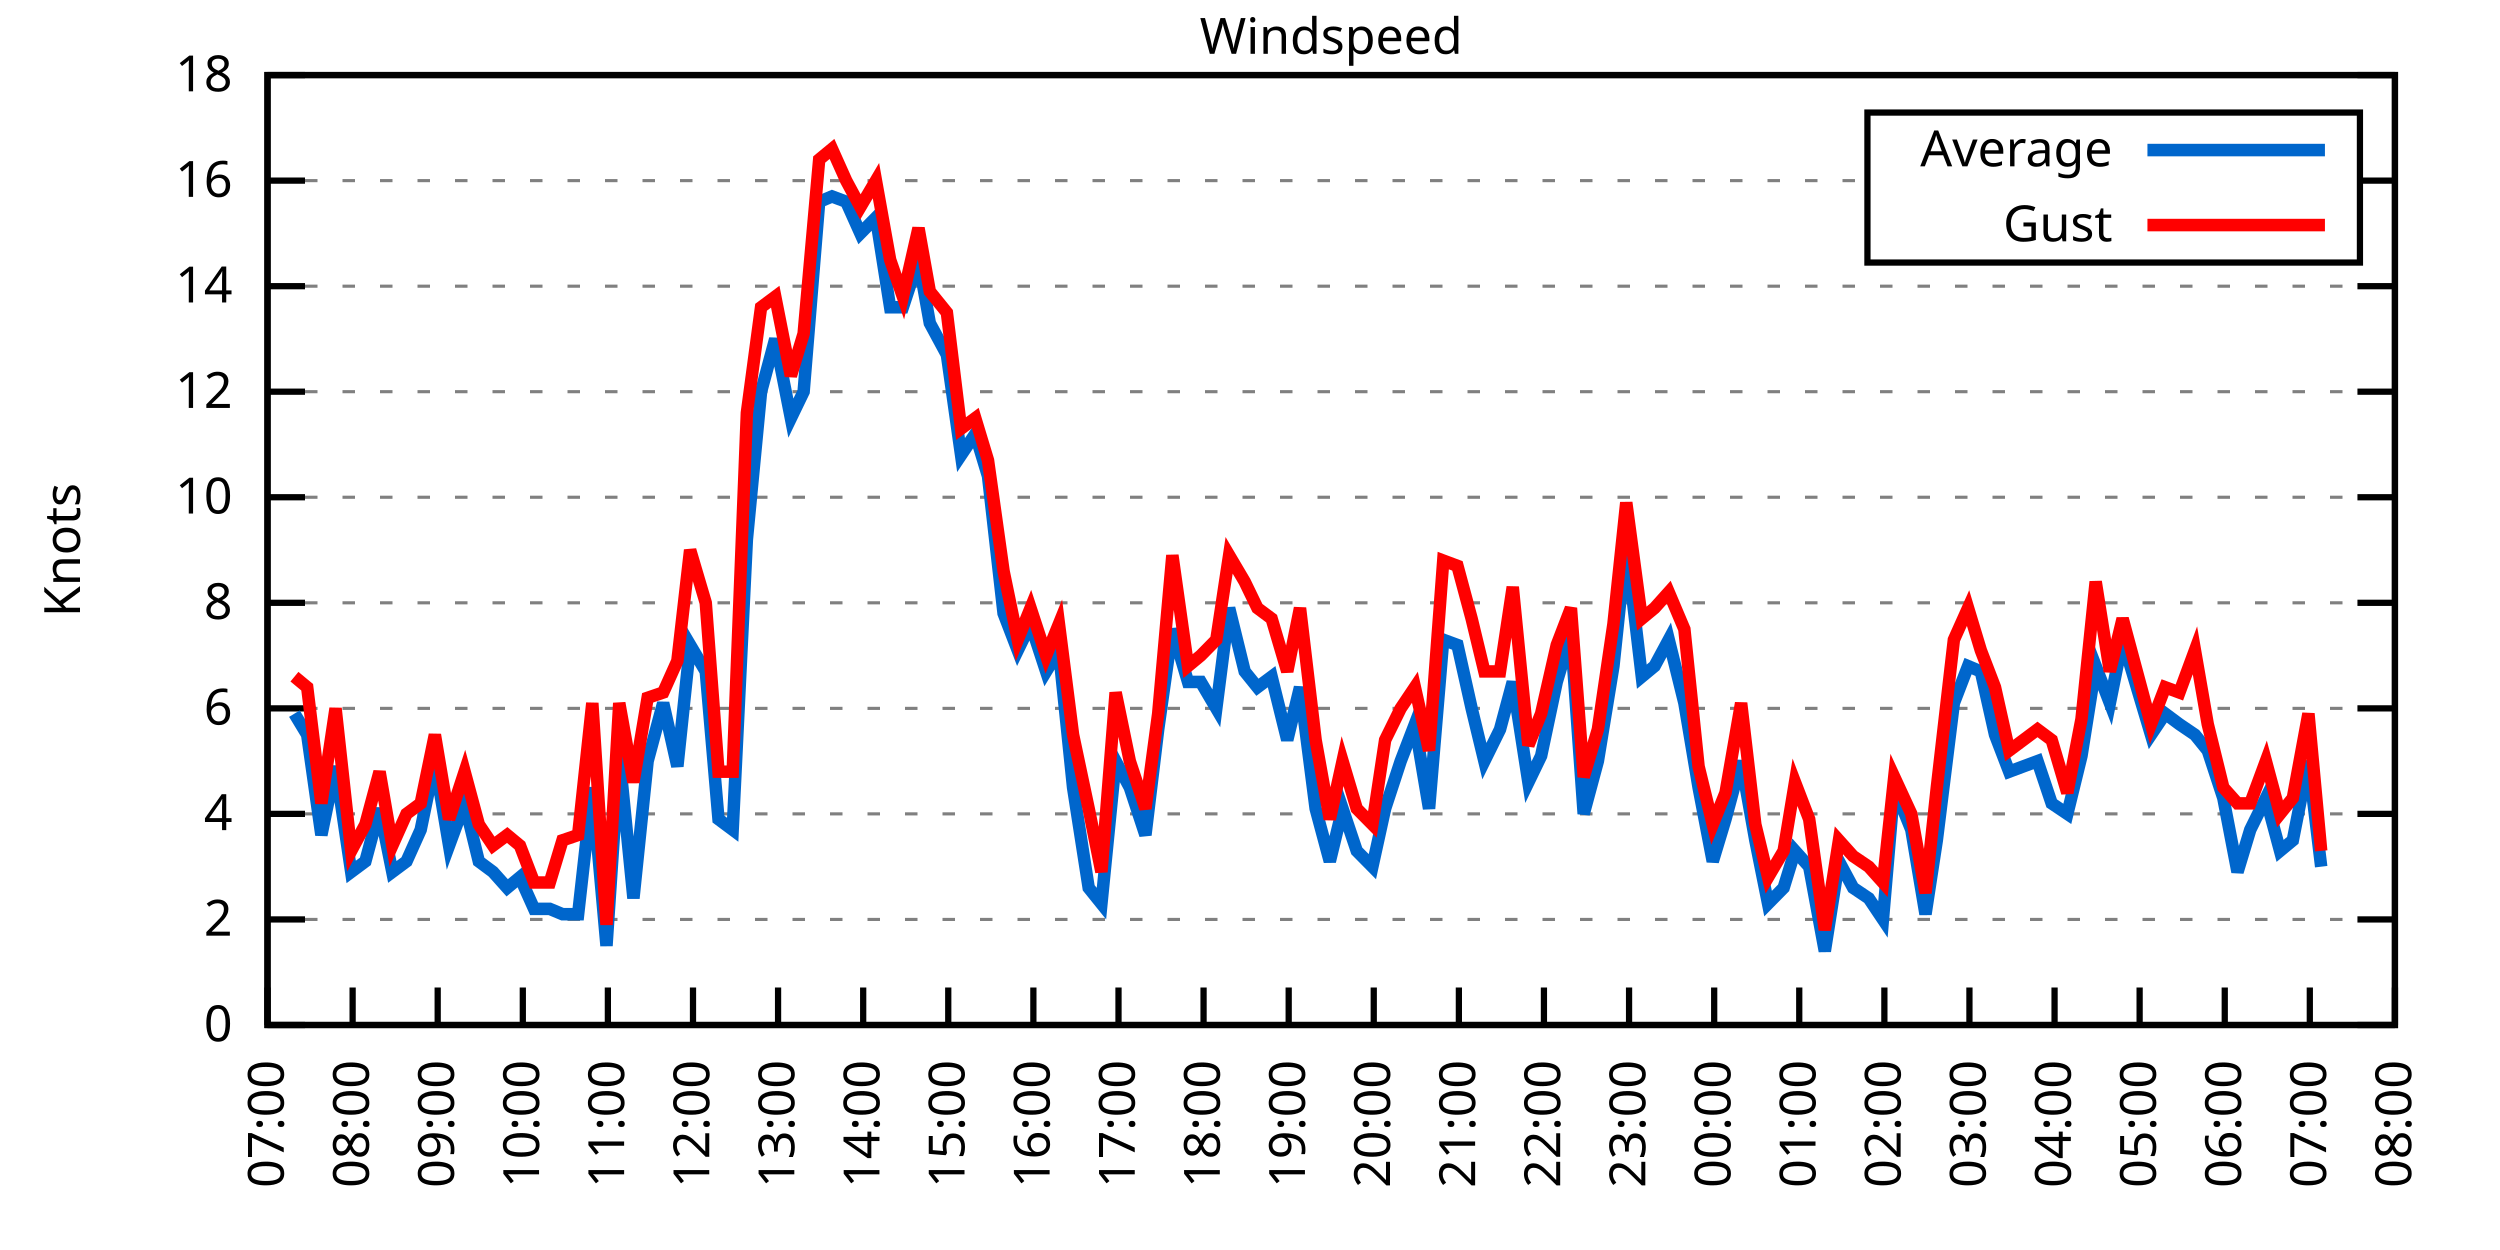
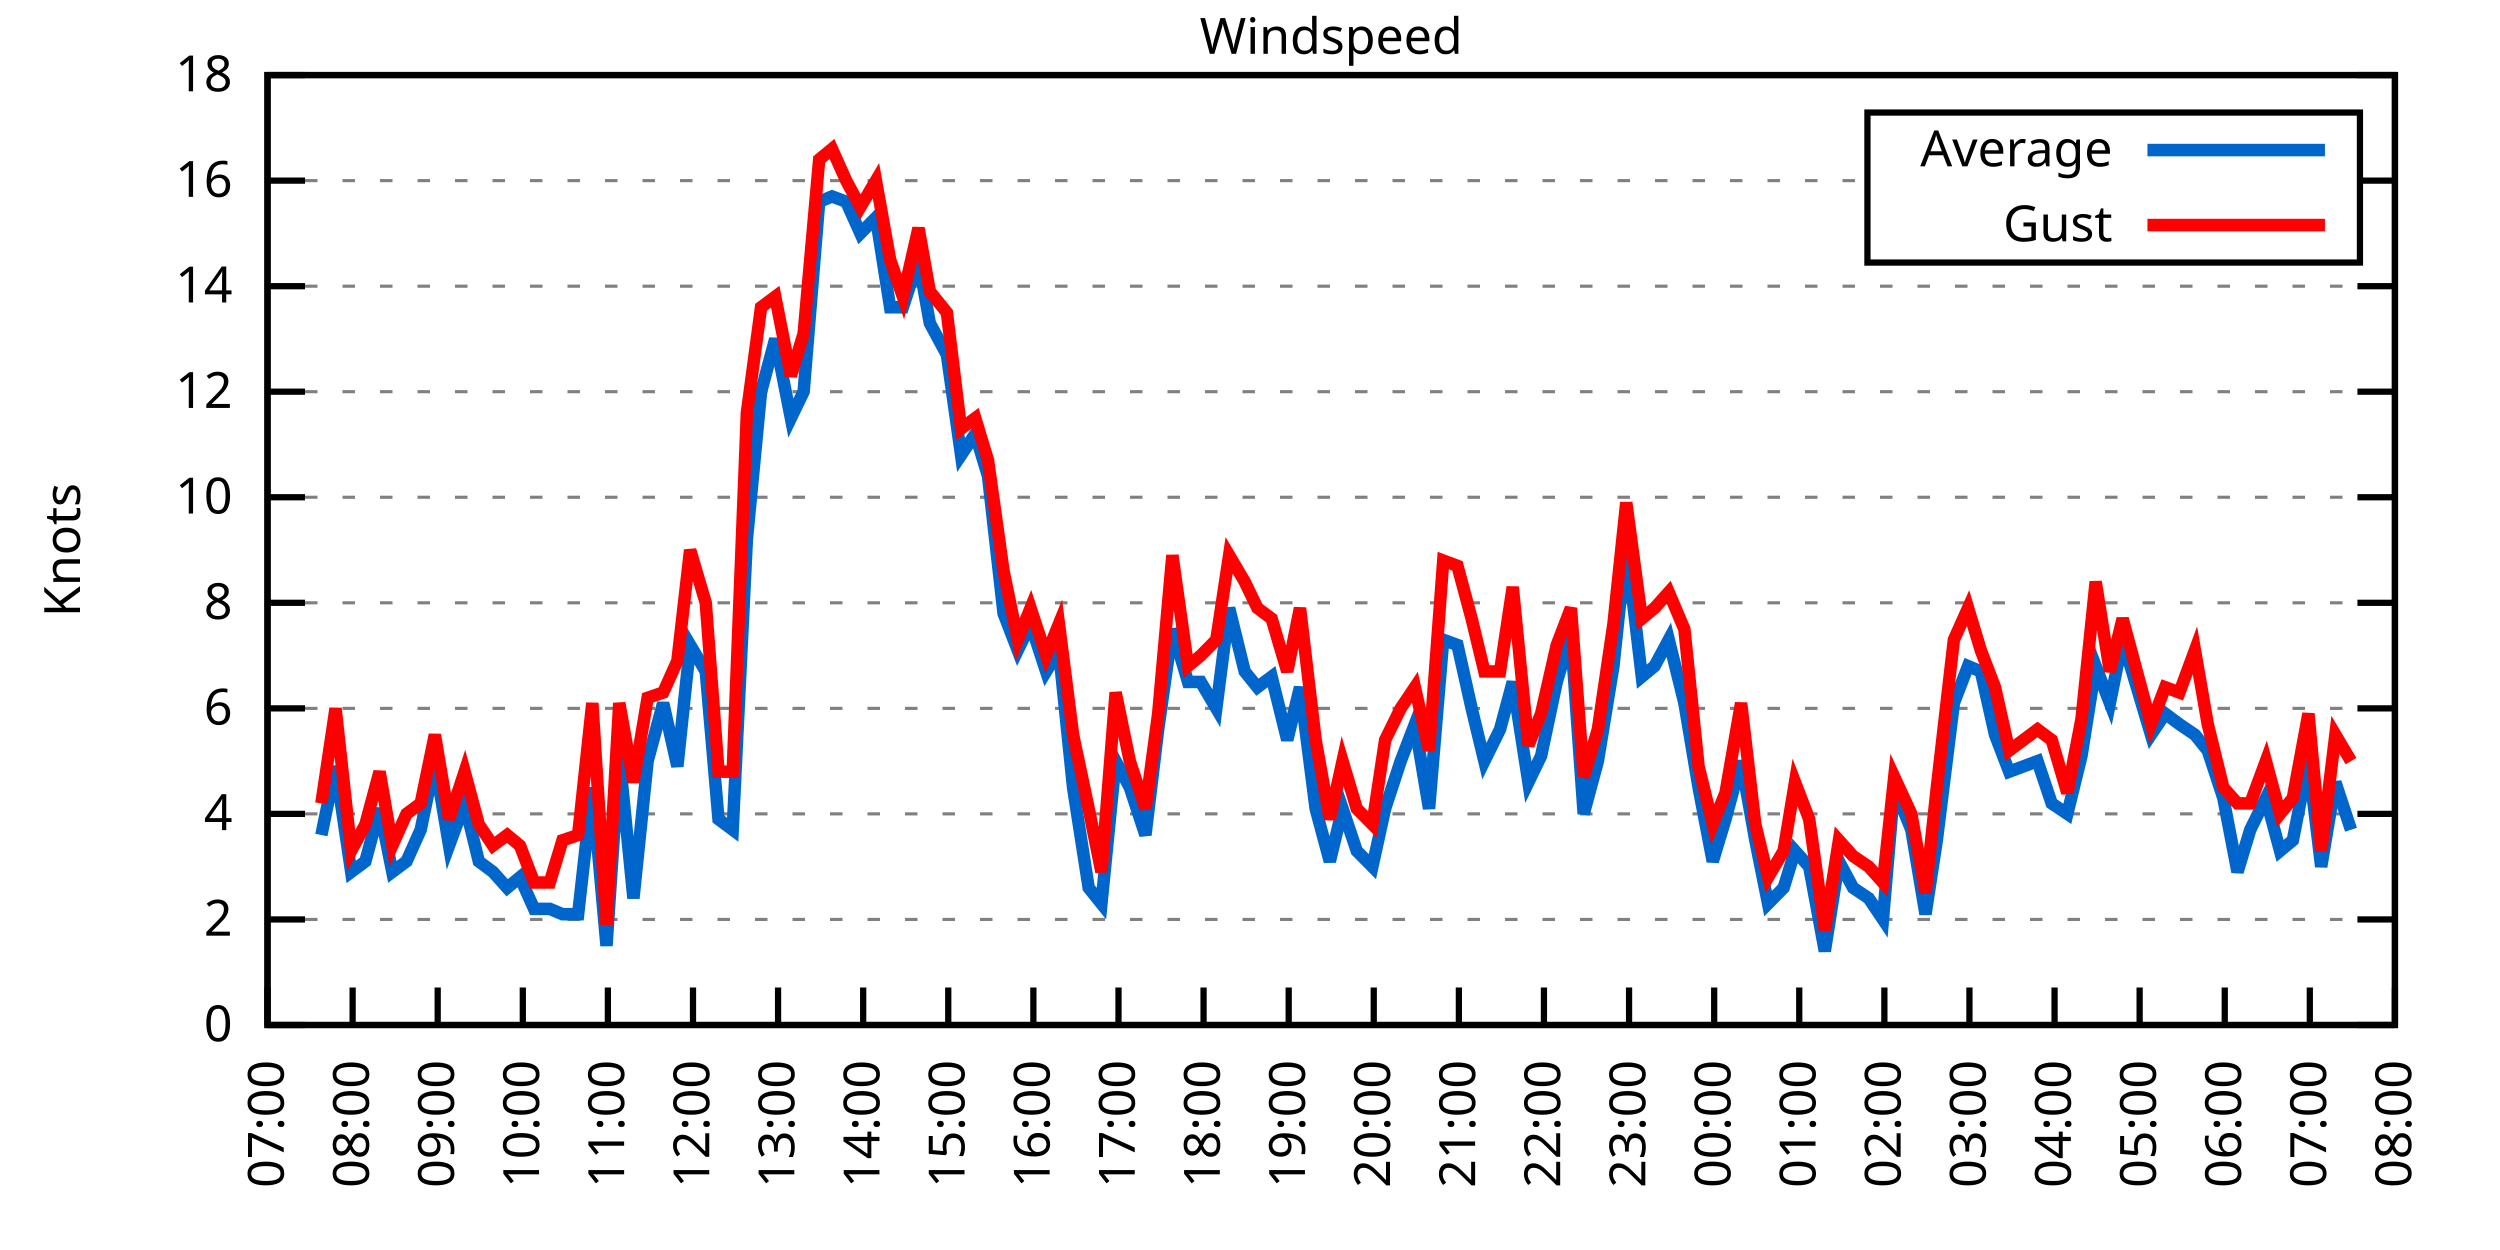
<svg xmlns="http://www.w3.org/2000/svg" xmlns:xlink="http://www.w3.org/1999/xlink" width="400" height="200" viewBox="0 0 400 200">
  <g id="gnuplot_canvas">
    <rect x="0" y="0" width="400" height="200" fill="none" />
    <defs>
      <circle id="gpDot" r="0.5" stroke-width="0.5" stroke="currentColor" />
      <path id="gpPt0" stroke-width="0.333" stroke="currentColor" d="M-1,0 h2 M0,-1 v2" />
      <path id="gpPt1" stroke-width="0.333" stroke="currentColor" d="M-1,-1 L1,1 M1,-1 L-1,1" />
      <path id="gpPt2" stroke-width="0.333" stroke="currentColor" d="M-1,0 L1,0 M0,-1 L0,1 M-1,-1 L1,1 M-1,1 L1,-1" />
      <rect id="gpPt3" stroke-width="0.333" stroke="currentColor" x="-1" y="-1" width="2" height="2" />
      <rect id="gpPt4" stroke-width="0.333" stroke="currentColor" fill="currentColor" x="-1" y="-1" width="2" height="2" />
      <circle id="gpPt5" stroke-width="0.333" stroke="currentColor" cx="0" cy="0" r="1" />
      <use xlink:href="#gpPt5" id="gpPt6" fill="currentColor" stroke="none" />
      <path id="gpPt7" stroke-width="0.333" stroke="currentColor" d="M0,-1.33 L-1.33,0.67 L1.33,0.67 z" />
      <use xlink:href="#gpPt7" id="gpPt8" fill="currentColor" stroke="none" />
      <use xlink:href="#gpPt7" id="gpPt9" stroke="currentColor" transform="rotate(180)" />
      <use xlink:href="#gpPt9" id="gpPt10" fill="currentColor" stroke="none" />
      <use xlink:href="#gpPt3" id="gpPt11" stroke="currentColor" transform="rotate(45)" />
      <use xlink:href="#gpPt11" id="gpPt12" fill="currentColor" stroke="none" />
      <path id="gpPt13" stroke-width="0.333" stroke="currentColor" d="M0,1.330 L1.265,0.411 L0.782,-1.067 L-0.782,-1.076 L-1.265,0.411 z" />
      <use xlink:href="#gpPt13" id="gpPt14" fill="currentColor" stroke="none" />
      <filter id="textbox" filterUnits="objectBoundingBox" x="0" y="0" height="1" width="1">
        <feFlood flood-color="white" flood-opacity="1" result="bgnd" />
        <feComposite in="SourceGraphic" in2="bgnd" operator="atop" />
      </filter>
      <filter id="greybox" filterUnits="objectBoundingBox" x="0" y="0" height="1" width="1">
        <feFlood flood-color="lightgrey" flood-opacity="1" result="grey" />
        <feComposite in="SourceGraphic" in2="grey" operator="atop" />
      </filter>
    </defs>
    <g fill="none" color="white" stroke="currentColor" stroke-width="1.00" stroke-linecap="butt" stroke-linejoin="miter">
</g>
    <g fill="none" color="black" stroke="currentColor" stroke-width="1.00" stroke-linecap="butt" stroke-linejoin="miter">
      <g stroke="none" shape-rendering="crispEdges">
        <polygon fill="rgb(255, 255, 255)" points="42.80,164.00 383.18,164.00 383.18,12.02 42.80,12.02 " />
      </g>
    </g>
    <g fill="none" color="black" stroke="currentColor" stroke-width="1.00" stroke-linecap="butt" stroke-linejoin="miter">
</g>
    <g fill="none" color="black" stroke="black" stroke-width="0.50" stroke-linecap="butt" stroke-linejoin="miter">
</g>
    <g fill="none" color="gray" stroke="currentColor" stroke-width="0.50" stroke-linecap="butt" stroke-linejoin="miter">
      <path stroke="gray" stroke-dasharray="2,4" class="gridline" d="M42.80,164.00 L383.19,164.00  " />
    </g>
    <g fill="none" color="gray" stroke="gray" stroke-width="1.00" stroke-linecap="butt" stroke-linejoin="miter">
</g>
    <g fill="none" color="black" stroke="currentColor" stroke-width="1.00" stroke-linecap="butt" stroke-linejoin="miter">
      <path stroke="black" d="M42.80,164.00 L48.80,164.00 M383.19,164.00 L377.19,164.00  " />
      <g transform="translate(37.20,166.60)" stroke="none" fill="black" font-family="Sans" font-size="8.00" text-anchor="end">
        <text>
          <tspan font-family="Sans"> 0</tspan>
        </text>
      </g>
    </g>
    <g fill="none" color="black" stroke="currentColor" stroke-width="1.00" stroke-linecap="butt" stroke-linejoin="miter">
</g>
    <g fill="none" color="black" stroke="black" stroke-width="0.50" stroke-linecap="butt" stroke-linejoin="miter">
</g>
    <g fill="none" color="gray" stroke="currentColor" stroke-width="0.50" stroke-linecap="butt" stroke-linejoin="miter">
      <path stroke="gray" stroke-dasharray="2,4" class="gridline" d="M42.80,147.11 L383.19,147.11  " />
    </g>
    <g fill="none" color="gray" stroke="gray" stroke-width="1.00" stroke-linecap="butt" stroke-linejoin="miter">
</g>
    <g fill="none" color="black" stroke="currentColor" stroke-width="1.00" stroke-linecap="butt" stroke-linejoin="miter">
      <path stroke="black" d="M42.80,147.11 L48.80,147.11 M383.19,147.11 L377.19,147.11  " />
      <g transform="translate(37.20,149.71)" stroke="none" fill="black" font-family="Sans" font-size="8.00" text-anchor="end">
        <text>
          <tspan font-family="Sans"> 2</tspan>
        </text>
      </g>
    </g>
    <g fill="none" color="black" stroke="currentColor" stroke-width="1.00" stroke-linecap="butt" stroke-linejoin="miter">
</g>
    <g fill="none" color="black" stroke="black" stroke-width="0.50" stroke-linecap="butt" stroke-linejoin="miter">
</g>
    <g fill="none" color="gray" stroke="currentColor" stroke-width="0.50" stroke-linecap="butt" stroke-linejoin="miter">
      <path stroke="gray" stroke-dasharray="2,4" class="gridline" d="M42.80,130.22 L383.19,130.22  " />
    </g>
    <g fill="none" color="gray" stroke="gray" stroke-width="1.00" stroke-linecap="butt" stroke-linejoin="miter">
</g>
    <g fill="none" color="black" stroke="currentColor" stroke-width="1.00" stroke-linecap="butt" stroke-linejoin="miter">
      <path stroke="black" d="M42.80,130.22 L48.80,130.22 M383.19,130.22 L377.19,130.22  " />
      <g transform="translate(37.20,132.82)" stroke="none" fill="black" font-family="Sans" font-size="8.00" text-anchor="end">
        <text>
          <tspan font-family="Sans"> 4</tspan>
        </text>
      </g>
    </g>
    <g fill="none" color="black" stroke="currentColor" stroke-width="1.00" stroke-linecap="butt" stroke-linejoin="miter">
</g>
    <g fill="none" color="black" stroke="black" stroke-width="0.50" stroke-linecap="butt" stroke-linejoin="miter">
</g>
    <g fill="none" color="gray" stroke="currentColor" stroke-width="0.50" stroke-linecap="butt" stroke-linejoin="miter">
      <path stroke="gray" stroke-dasharray="2,4" class="gridline" d="M42.80,113.34 L383.19,113.34  " />
    </g>
    <g fill="none" color="gray" stroke="gray" stroke-width="1.00" stroke-linecap="butt" stroke-linejoin="miter">
</g>
    <g fill="none" color="black" stroke="currentColor" stroke-width="1.00" stroke-linecap="butt" stroke-linejoin="miter">
      <path stroke="black" d="M42.80,113.34 L48.80,113.34 M383.19,113.34 L377.19,113.34  " />
      <g transform="translate(37.20,115.94)" stroke="none" fill="black" font-family="Sans" font-size="8.00" text-anchor="end">
        <text>
          <tspan font-family="Sans"> 6</tspan>
        </text>
      </g>
    </g>
    <g fill="none" color="black" stroke="currentColor" stroke-width="1.00" stroke-linecap="butt" stroke-linejoin="miter">
</g>
    <g fill="none" color="black" stroke="black" stroke-width="0.50" stroke-linecap="butt" stroke-linejoin="miter">
</g>
    <g fill="none" color="gray" stroke="currentColor" stroke-width="0.50" stroke-linecap="butt" stroke-linejoin="miter">
      <path stroke="gray" stroke-dasharray="2,4" class="gridline" d="M42.80,96.45 L383.19,96.45  " />
    </g>
    <g fill="none" color="gray" stroke="gray" stroke-width="1.00" stroke-linecap="butt" stroke-linejoin="miter">
</g>
    <g fill="none" color="black" stroke="currentColor" stroke-width="1.00" stroke-linecap="butt" stroke-linejoin="miter">
      <path stroke="black" d="M42.80,96.45 L48.80,96.45 M383.19,96.45 L377.19,96.45  " />
      <g transform="translate(37.20,99.05)" stroke="none" fill="black" font-family="Sans" font-size="8.00" text-anchor="end">
        <text>
          <tspan font-family="Sans"> 8</tspan>
        </text>
      </g>
    </g>
    <g fill="none" color="black" stroke="currentColor" stroke-width="1.00" stroke-linecap="butt" stroke-linejoin="miter">
</g>
    <g fill="none" color="black" stroke="black" stroke-width="0.50" stroke-linecap="butt" stroke-linejoin="miter">
</g>
    <g fill="none" color="gray" stroke="currentColor" stroke-width="0.50" stroke-linecap="butt" stroke-linejoin="miter">
      <path stroke="gray" stroke-dasharray="2,4" class="gridline" d="M42.80,79.56 L383.19,79.56  " />
    </g>
    <g fill="none" color="gray" stroke="gray" stroke-width="1.00" stroke-linecap="butt" stroke-linejoin="miter">
</g>
    <g fill="none" color="black" stroke="currentColor" stroke-width="1.00" stroke-linecap="butt" stroke-linejoin="miter">
      <path stroke="black" d="M42.80,79.56 L48.80,79.56 M383.19,79.56 L377.19,79.56  " />
      <g transform="translate(37.20,82.16)" stroke="none" fill="black" font-family="Sans" font-size="8.00" text-anchor="end">
        <text>
          <tspan font-family="Sans"> 10</tspan>
        </text>
      </g>
    </g>
    <g fill="none" color="black" stroke="currentColor" stroke-width="1.00" stroke-linecap="butt" stroke-linejoin="miter">
</g>
    <g fill="none" color="black" stroke="black" stroke-width="0.50" stroke-linecap="butt" stroke-linejoin="miter">
</g>
    <g fill="none" color="gray" stroke="currentColor" stroke-width="0.50" stroke-linecap="butt" stroke-linejoin="miter">
      <path stroke="gray" stroke-dasharray="2,4" class="gridline" d="M42.80,62.67 L383.19,62.67  " />
    </g>
    <g fill="none" color="gray" stroke="gray" stroke-width="1.00" stroke-linecap="butt" stroke-linejoin="miter">
</g>
    <g fill="none" color="black" stroke="currentColor" stroke-width="1.00" stroke-linecap="butt" stroke-linejoin="miter">
      <path stroke="black" d="M42.80,62.67 L48.80,62.67 M383.19,62.67 L377.19,62.67  " />
      <g transform="translate(37.20,65.27)" stroke="none" fill="black" font-family="Sans" font-size="8.00" text-anchor="end">
        <text>
          <tspan font-family="Sans"> 12</tspan>
        </text>
      </g>
    </g>
    <g fill="none" color="black" stroke="currentColor" stroke-width="1.00" stroke-linecap="butt" stroke-linejoin="miter">
</g>
    <g fill="none" color="black" stroke="black" stroke-width="0.50" stroke-linecap="butt" stroke-linejoin="miter">
</g>
    <g fill="none" color="gray" stroke="currentColor" stroke-width="0.50" stroke-linecap="butt" stroke-linejoin="miter">
      <path stroke="gray" stroke-dasharray="2,4" class="gridline" d="M42.80,45.79 L383.19,45.79  " />
    </g>
    <g fill="none" color="gray" stroke="gray" stroke-width="1.00" stroke-linecap="butt" stroke-linejoin="miter">
</g>
    <g fill="none" color="black" stroke="currentColor" stroke-width="1.00" stroke-linecap="butt" stroke-linejoin="miter">
      <path stroke="black" d="M42.80,45.79 L48.80,45.79 M383.19,45.79 L377.19,45.79  " />
      <g transform="translate(37.20,48.39)" stroke="none" fill="black" font-family="Sans" font-size="8.00" text-anchor="end">
        <text>
          <tspan font-family="Sans"> 14</tspan>
        </text>
      </g>
    </g>
    <g fill="none" color="black" stroke="currentColor" stroke-width="1.00" stroke-linecap="butt" stroke-linejoin="miter">
</g>
    <g fill="none" color="black" stroke="black" stroke-width="0.50" stroke-linecap="butt" stroke-linejoin="miter">
</g>
    <g fill="none" color="gray" stroke="currentColor" stroke-width="0.50" stroke-linecap="butt" stroke-linejoin="miter">
      <path stroke="gray" stroke-dasharray="2,4" class="gridline" d="M42.80,28.90 L298.79,28.90 M377.59,28.90 L383.19,28.90  " />
    </g>
    <g fill="none" color="gray" stroke="gray" stroke-width="1.00" stroke-linecap="butt" stroke-linejoin="miter">
</g>
    <g fill="none" color="black" stroke="currentColor" stroke-width="1.00" stroke-linecap="butt" stroke-linejoin="miter">
      <path stroke="black" d="M42.80,28.90 L48.80,28.90 M383.19,28.90 L377.19,28.90  " />
      <g transform="translate(37.20,31.50)" stroke="none" fill="black" font-family="Sans" font-size="8.00" text-anchor="end">
        <text>
          <tspan font-family="Sans"> 16</tspan>
        </text>
      </g>
    </g>
    <g fill="none" color="black" stroke="currentColor" stroke-width="1.00" stroke-linecap="butt" stroke-linejoin="miter">
</g>
    <g fill="none" color="black" stroke="black" stroke-width="0.50" stroke-linecap="butt" stroke-linejoin="miter">
</g>
    <g fill="none" color="gray" stroke="currentColor" stroke-width="0.50" stroke-linecap="butt" stroke-linejoin="miter">
      <path stroke="gray" stroke-dasharray="2,4" class="gridline" d="M42.80,12.01 L383.19,12.01  " />
    </g>
    <g fill="none" color="gray" stroke="gray" stroke-width="1.00" stroke-linecap="butt" stroke-linejoin="miter">
</g>
    <g fill="none" color="black" stroke="currentColor" stroke-width="1.00" stroke-linecap="butt" stroke-linejoin="miter">
      <path stroke="black" d="M42.80,12.01 L48.80,12.01 M383.19,12.01 L377.19,12.01  " />
      <g transform="translate(37.20,14.61)" stroke="none" fill="black" font-family="Sans" font-size="8.00" text-anchor="end">
        <text>
          <tspan font-family="Sans"> 18</tspan>
        </text>
      </g>
    </g>
    <g fill="none" color="black" stroke="currentColor" stroke-width="1.00" stroke-linecap="butt" stroke-linejoin="miter">
      <path stroke="black" d="M42.80,164.00 L42.80,158.00  " />
      <g transform="translate(45.40,169.60) rotate(270.00)" stroke="none" fill="black" font-family="Sans" font-size="8.00" text-anchor="end">
        <text>
          <tspan font-family="Sans">07:00</tspan>
        </text>
      </g>
    </g>
    <g fill="none" color="black" stroke="currentColor" stroke-width="1.00" stroke-linecap="butt" stroke-linejoin="miter">
      <path stroke="black" d="M56.42,164.00 L56.42,158.00  " />
      <g transform="translate(59.02,169.60) rotate(270.00)" stroke="none" fill="black" font-family="Sans" font-size="8.00" text-anchor="end">
        <text>
          <tspan font-family="Sans">08:00</tspan>
        </text>
      </g>
    </g>
    <g fill="none" color="black" stroke="currentColor" stroke-width="1.00" stroke-linecap="butt" stroke-linejoin="miter">
      <path stroke="black" d="M70.03,164.00 L70.03,158.00  " />
      <g transform="translate(72.63,169.60) rotate(270.00)" stroke="none" fill="black" font-family="Sans" font-size="8.00" text-anchor="end">
        <text>
          <tspan font-family="Sans">09:00</tspan>
        </text>
      </g>
    </g>
    <g fill="none" color="black" stroke="currentColor" stroke-width="1.00" stroke-linecap="butt" stroke-linejoin="miter">
      <path stroke="black" d="M83.65,164.00 L83.65,158.00  " />
      <g transform="translate(86.25,169.60) rotate(270.00)" stroke="none" fill="black" font-family="Sans" font-size="8.00" text-anchor="end">
        <text>
          <tspan font-family="Sans">10:00</tspan>
        </text>
      </g>
    </g>
    <g fill="none" color="black" stroke="currentColor" stroke-width="1.00" stroke-linecap="butt" stroke-linejoin="miter">
      <path stroke="black" d="M97.26,164.00 L97.26,158.00  " />
      <g transform="translate(99.86,169.60) rotate(270.00)" stroke="none" fill="black" font-family="Sans" font-size="8.00" text-anchor="end">
        <text>
          <tspan font-family="Sans">11:00</tspan>
        </text>
      </g>
    </g>
    <g fill="none" color="black" stroke="currentColor" stroke-width="1.00" stroke-linecap="butt" stroke-linejoin="miter">
      <path stroke="black" d="M110.88,164.00 L110.88,158.00  " />
      <g transform="translate(113.48,169.60) rotate(270.00)" stroke="none" fill="black" font-family="Sans" font-size="8.00" text-anchor="end">
        <text>
          <tspan font-family="Sans">12:00</tspan>
        </text>
      </g>
    </g>
    <g fill="none" color="black" stroke="currentColor" stroke-width="1.00" stroke-linecap="butt" stroke-linejoin="miter">
      <path stroke="black" d="M124.49,164.00 L124.49,158.00  " />
      <g transform="translate(127.09,169.60) rotate(270.00)" stroke="none" fill="black" font-family="Sans" font-size="8.00" text-anchor="end">
        <text>
          <tspan font-family="Sans">13:00</tspan>
        </text>
      </g>
    </g>
    <g fill="none" color="black" stroke="currentColor" stroke-width="1.00" stroke-linecap="butt" stroke-linejoin="miter">
      <path stroke="black" d="M138.11,164.00 L138.11,158.00  " />
      <g transform="translate(140.71,169.60) rotate(270.00)" stroke="none" fill="black" font-family="Sans" font-size="8.00" text-anchor="end">
        <text>
          <tspan font-family="Sans">14:00</tspan>
        </text>
      </g>
    </g>
    <g fill="none" color="black" stroke="currentColor" stroke-width="1.00" stroke-linecap="butt" stroke-linejoin="miter">
      <path stroke="black" d="M151.72,164.00 L151.72,158.00  " />
      <g transform="translate(154.32,169.60) rotate(270.00)" stroke="none" fill="black" font-family="Sans" font-size="8.00" text-anchor="end">
        <text>
          <tspan font-family="Sans">15:00</tspan>
        </text>
      </g>
    </g>
    <g fill="none" color="black" stroke="currentColor" stroke-width="1.00" stroke-linecap="butt" stroke-linejoin="miter">
      <path stroke="black" d="M165.34,164.00 L165.34,158.00  " />
      <g transform="translate(167.94,169.60) rotate(270.00)" stroke="none" fill="black" font-family="Sans" font-size="8.00" text-anchor="end">
        <text>
          <tspan font-family="Sans">16:00</tspan>
        </text>
      </g>
    </g>
    <g fill="none" color="black" stroke="currentColor" stroke-width="1.00" stroke-linecap="butt" stroke-linejoin="miter">
      <path stroke="black" d="M178.96,164.00 L178.96,158.00  " />
      <g transform="translate(181.56,169.60) rotate(270.00)" stroke="none" fill="black" font-family="Sans" font-size="8.00" text-anchor="end">
        <text>
          <tspan font-family="Sans">17:00</tspan>
        </text>
      </g>
    </g>
    <g fill="none" color="black" stroke="currentColor" stroke-width="1.00" stroke-linecap="butt" stroke-linejoin="miter">
      <path stroke="black" d="M192.57,164.00 L192.57,158.00  " />
      <g transform="translate(195.17,169.60) rotate(270.00)" stroke="none" fill="black" font-family="Sans" font-size="8.00" text-anchor="end">
        <text>
          <tspan font-family="Sans">18:00</tspan>
        </text>
      </g>
    </g>
    <g fill="none" color="black" stroke="currentColor" stroke-width="1.00" stroke-linecap="butt" stroke-linejoin="miter">
      <path stroke="black" d="M206.19,164.00 L206.19,158.00  " />
      <g transform="translate(208.79,169.60) rotate(270.00)" stroke="none" fill="black" font-family="Sans" font-size="8.00" text-anchor="end">
        <text>
          <tspan font-family="Sans">19:00</tspan>
        </text>
      </g>
    </g>
    <g fill="none" color="black" stroke="currentColor" stroke-width="1.00" stroke-linecap="butt" stroke-linejoin="miter">
      <path stroke="black" d="M219.80,164.00 L219.80,158.00  " />
      <g transform="translate(222.40,169.60) rotate(270.00)" stroke="none" fill="black" font-family="Sans" font-size="8.00" text-anchor="end">
        <text>
          <tspan font-family="Sans">20:00</tspan>
        </text>
      </g>
    </g>
    <g fill="none" color="black" stroke="currentColor" stroke-width="1.00" stroke-linecap="butt" stroke-linejoin="miter">
      <path stroke="black" d="M233.42,164.00 L233.42,158.00  " />
      <g transform="translate(236.02,169.60) rotate(270.00)" stroke="none" fill="black" font-family="Sans" font-size="8.00" text-anchor="end">
        <text>
          <tspan font-family="Sans">21:00</tspan>
        </text>
      </g>
    </g>
    <g fill="none" color="black" stroke="currentColor" stroke-width="1.00" stroke-linecap="butt" stroke-linejoin="miter">
      <path stroke="black" d="M247.03,164.00 L247.03,158.00  " />
      <g transform="translate(249.63,169.60) rotate(270.00)" stroke="none" fill="black" font-family="Sans" font-size="8.00" text-anchor="end">
        <text>
          <tspan font-family="Sans">22:00</tspan>
        </text>
      </g>
    </g>
    <g fill="none" color="black" stroke="currentColor" stroke-width="1.00" stroke-linecap="butt" stroke-linejoin="miter">
      <path stroke="black" d="M260.65,164.00 L260.65,158.00  " />
      <g transform="translate(263.25,169.60) rotate(270.00)" stroke="none" fill="black" font-family="Sans" font-size="8.00" text-anchor="end">
        <text>
          <tspan font-family="Sans">23:00</tspan>
        </text>
      </g>
    </g>
    <g fill="none" color="black" stroke="currentColor" stroke-width="1.00" stroke-linecap="butt" stroke-linejoin="miter">
      <path stroke="black" d="M274.27,164.00 L274.27,158.00  " />
      <g transform="translate(276.87,169.60) rotate(270.00)" stroke="none" fill="black" font-family="Sans" font-size="8.00" text-anchor="end">
        <text>
          <tspan font-family="Sans">00:00</tspan>
        </text>
      </g>
    </g>
    <g fill="none" color="black" stroke="currentColor" stroke-width="1.00" stroke-linecap="butt" stroke-linejoin="miter">
      <path stroke="black" d="M287.88,164.00 L287.88,158.00  " />
      <g transform="translate(290.48,169.60) rotate(270.00)" stroke="none" fill="black" font-family="Sans" font-size="8.00" text-anchor="end">
        <text>
          <tspan font-family="Sans">01:00</tspan>
        </text>
      </g>
    </g>
    <g fill="none" color="black" stroke="currentColor" stroke-width="1.00" stroke-linecap="butt" stroke-linejoin="miter">
      <path stroke="black" d="M301.50,164.00 L301.50,158.00  " />
      <g transform="translate(304.10,169.60) rotate(270.00)" stroke="none" fill="black" font-family="Sans" font-size="8.00" text-anchor="end">
        <text>
          <tspan font-family="Sans">02:00</tspan>
        </text>
      </g>
    </g>
    <g fill="none" color="black" stroke="currentColor" stroke-width="1.00" stroke-linecap="butt" stroke-linejoin="miter">
      <path stroke="black" d="M315.11,164.00 L315.11,158.00  " />
      <g transform="translate(317.71,169.60) rotate(270.00)" stroke="none" fill="black" font-family="Sans" font-size="8.00" text-anchor="end">
        <text>
          <tspan font-family="Sans">03:00</tspan>
        </text>
      </g>
    </g>
    <g fill="none" color="black" stroke="currentColor" stroke-width="1.00" stroke-linecap="butt" stroke-linejoin="miter">
      <path stroke="black" d="M328.73,164.00 L328.73,158.00  " />
      <g transform="translate(331.33,169.60) rotate(270.00)" stroke="none" fill="black" font-family="Sans" font-size="8.00" text-anchor="end">
        <text>
          <tspan font-family="Sans">04:00</tspan>
        </text>
      </g>
    </g>
    <g fill="none" color="black" stroke="currentColor" stroke-width="1.00" stroke-linecap="butt" stroke-linejoin="miter">
      <path stroke="black" d="M342.34,164.00 L342.34,158.00  " />
      <g transform="translate(344.94,169.60) rotate(270.00)" stroke="none" fill="black" font-family="Sans" font-size="8.00" text-anchor="end">
        <text>
          <tspan font-family="Sans">05:00</tspan>
        </text>
      </g>
    </g>
    <g fill="none" color="black" stroke="currentColor" stroke-width="1.00" stroke-linecap="butt" stroke-linejoin="miter">
      <path stroke="black" d="M355.96,164.00 L355.96,158.00  " />
      <g transform="translate(358.56,169.60) rotate(270.00)" stroke="none" fill="black" font-family="Sans" font-size="8.00" text-anchor="end">
        <text>
          <tspan font-family="Sans">06:00</tspan>
        </text>
      </g>
    </g>
    <g fill="none" color="black" stroke="currentColor" stroke-width="1.00" stroke-linecap="butt" stroke-linejoin="miter">
      <path stroke="black" d="M369.57,164.00 L369.57,158.00  " />
      <g transform="translate(372.17,169.60) rotate(270.00)" stroke="none" fill="black" font-family="Sans" font-size="8.00" text-anchor="end">
        <text>
          <tspan font-family="Sans">07:00</tspan>
        </text>
      </g>
    </g>
    <g fill="none" color="black" stroke="currentColor" stroke-width="1.00" stroke-linecap="butt" stroke-linejoin="miter">
      <path stroke="black" d="M383.19,164.00 L383.19,158.00  " />
      <g transform="translate(385.79,169.60) rotate(270.00)" stroke="none" fill="black" font-family="Sans" font-size="8.00" text-anchor="end">
        <text>
          <tspan font-family="Sans">08:00</tspan>
        </text>
      </g>
    </g>
    <g fill="none" color="black" stroke="currentColor" stroke-width="1.00" stroke-linecap="butt" stroke-linejoin="miter">
</g>
    <g fill="none" color="black" stroke="currentColor" stroke-width="1.00" stroke-linecap="butt" stroke-linejoin="miter">
      <path stroke="black" d="M42.80,12.01 L42.80,164.00 L383.19,164.00 L383.19,12.01 L42.80,12.01 Z  " />
    </g>
    <g fill="none" color="black" stroke="currentColor" stroke-width="1.00" stroke-linecap="butt" stroke-linejoin="miter">
</g>
    <g fill="none" color="black" stroke="currentColor" stroke-width="1.00" stroke-linecap="butt" stroke-linejoin="miter">
      <path stroke="black" d="M298.79,42.01 L298.79,18.01 L377.59,18.01 L377.59,42.01 L298.79,42.01 Z  " />
    </g>
    <g id="Windspeed_plot_1">
      <g fill="none" color="white" stroke="black" stroke-width="2.00" stroke-linecap="butt" stroke-linejoin="miter">
</g>
      <g fill="none" color="black" stroke="currentColor" stroke-width="2.00" stroke-linecap="butt" stroke-linejoin="miter">
        <g transform="translate(337.99,26.61)" stroke="none" fill="black" font-family="Sans" font-size="8.00" text-anchor="end">
          <text>
            <tspan font-family="Sans">Average</tspan>
          </text>
        </g>
      </g>
      <g fill="none" color="black" stroke="currentColor" stroke-width="2.00" stroke-linecap="butt" stroke-linejoin="miter">
-         <path stroke="rgb(  0, 102, 204)" d="M343.59,24.01 L371.99,24.01 M47.11,114.18 L49.15,117.56 L51.42,133.60 L53.69,122.62 L56.19,139.51 L58.46,137.82   L60.73,129.38 L62.77,139.51 L65.04,137.82 L67.31,132.76 L69.58,121.78 L71.85,135.29 L74.34,128.54 L76.61,137.82   L78.88,139.51 L81.15,142.05 L83.19,140.36 L85.46,145.42 L87.96,145.42 L90.00,146.27 L92.50,146.27 L94.77,126.00   L97.04,151.33 L99.08,120.94 L101.35,143.73 L103.62,121.78 L106.11,112.49 L108.38,122.62 L110.42,103.20 L112.92,107.43   L114.96,131.07 L117.23,132.76 L119.50,86.32 L121.77,62.67 L124.04,54.23 L126.54,66.90 L128.58,62.67 L131.07,32.28   L133.12,31.43 L135.39,32.28 L137.66,37.34 L140.15,34.81 L142.42,49.16 L144.46,49.16 L146.96,41.56 L148.77,51.70   L151.50,56.76 L153.77,72.81 L156.04,69.43 L158.08,76.18 L160.57,98.14 L162.84,104.05 L164.89,99.83 L167.38,107.43   L169.43,104.05 L171.69,126.00 L174.19,142.05 L176.23,144.58 L178.50,121.78 L180.77,126.00 L183.27,133.60 L185.31,116.71   L187.58,100.67 L190.08,109.11 L192.12,109.11 L194.61,113.34 L196.66,97.29 L199.15,107.43 L201.19,109.96 L203.46,108.27   L205.96,118.40 L208.00,109.96 L210.50,129.38 L212.77,137.82 L214.81,129.38 L217.08,136.14 L219.58,138.67 L221.62,129.38   L224.11,121.78 L226.38,115.87 L228.65,129.38 L230.92,102.36 L233.19,103.20 L235.46,113.34 L237.50,121.78 L240.00,116.71   L242.04,109.11 L244.54,125.16 L246.58,120.94 L249.08,109.11 L251.35,101.52 L253.39,130.22 L255.66,121.78 L258.15,106.58   L260.20,87.16 L262.69,108.27 L264.73,106.58 L267.00,102.36 L269.50,112.49 L271.77,126.00 L274.04,137.82 L276.08,131.07   L278.58,121.78 L280.85,134.45 L282.89,144.58 L285.38,142.05 L287.20,136.14 L289.47,138.67 L291.97,152.18 L294.23,137.82   L296.50,142.05 L299.00,143.73 L301.27,147.11 L303.08,126.00 L305.81,132.76 L308.08,146.27 L309.89,134.45 L312.62,112.49   L314.89,106.58 L316.93,107.43 L319.20,117.56 L321.47,123.47 L323.74,122.62 L326.00,121.78 L328.27,128.54 L330.77,130.22   L333.04,120.94 L335.31,106.58 L337.58,112.49 L339.62,102.36 L344.16,117.56 L346.43,114.18 L348.70,115.87 L351.19,117.56   L353.24,120.09 L355.73,127.69 L358.00,139.51 L360.04,132.76 L362.54,127.69 L364.81,136.14 L366.85,134.45 L369.35,121.78   L371.39,138.67  " />
+         <path stroke="rgb(  0, 102, 204)" d="M343.59,24.01 L371.99,24.01 M51.42,133.60 L53.69,122.62 L56.19,139.51 L58.46,137.82 L60.73,129.38 L62.77,139.51   L65.04,137.82 L67.31,132.76 L69.58,121.78 L71.85,135.29 L74.34,128.54 L76.61,137.82 L78.88,139.51 L81.15,142.05   L83.19,140.36 L85.46,145.42 L87.96,145.42 L90.00,146.27 L92.50,146.27 L94.77,126.00 L97.04,151.33 L99.08,120.94   L101.35,143.73 L103.62,121.78 L106.11,112.49 L108.38,122.62 L110.42,103.20 L112.92,107.43 L114.96,131.07 L117.23,132.76   L119.50,86.32 L121.77,62.67 L124.04,54.23 L126.54,66.90 L128.58,62.67 L131.07,32.28 L133.12,31.43 L135.39,32.28   L137.66,37.34 L140.15,34.81 L142.42,49.16 L144.46,49.16 L146.96,41.56 L148.77,51.70 L151.50,56.76 L153.77,72.81   L156.04,69.43 L158.08,76.18 L160.57,98.14 L162.84,104.05 L164.89,99.83 L167.38,107.43 L169.43,104.05 L171.69,126.00   L174.19,142.05 L176.23,144.58 L178.50,121.78 L180.77,126.00 L183.27,133.60 L185.31,116.71 L187.58,100.67 L190.08,109.11   L192.12,109.11 L194.61,113.34 L196.66,97.29 L199.15,107.43 L201.19,109.96 L203.46,108.27 L205.96,118.40 L208.00,109.96   L210.50,129.38 L212.77,137.82 L214.81,129.38 L217.08,136.14 L219.58,138.67 L221.62,129.38 L224.11,121.78 L226.38,115.87   L228.65,129.38 L230.92,102.36 L233.19,103.20 L235.46,113.34 L237.50,121.78 L240.00,116.71 L242.04,109.11 L244.54,125.16   L246.58,120.94 L249.08,109.11 L251.35,101.52 L253.39,130.22 L255.66,121.78 L258.15,106.58 L260.20,87.16 L262.69,108.27   L264.73,106.58 L267.00,102.36 L269.50,112.49 L271.77,126.00 L274.04,137.82 L276.08,131.07 L278.58,121.78 L280.85,134.45   L282.89,144.58 L285.38,142.05 L287.20,136.14 L289.47,138.67 L291.97,152.18 L294.23,137.82 L296.50,142.05 L299.00,143.73   L301.27,147.11 L303.08,126.00 L305.81,132.76 L308.08,146.27 L309.89,134.45 L312.62,112.49 L314.89,106.58 L316.93,107.43   L319.20,117.56 L321.47,123.47 L323.74,122.62 L326.00,121.78 L328.27,128.54 L330.77,130.22 L333.04,120.94 L335.31,106.58   L337.58,112.49 L339.62,102.36 L344.16,117.56 L346.43,114.18 L348.70,115.87 L351.19,117.56 L353.24,120.09 L355.73,127.69   L358.00,139.51 L360.04,132.76 L362.54,127.69 L364.81,136.14 L366.85,134.45 L369.35,121.78 L371.39,138.67 L373.66,125.16   L376.16,132.76  " />
      </g>
    </g>
    <g id="Windspeed_plot_2">
      <g fill="none" color="black" stroke="currentColor" stroke-width="2.00" stroke-linecap="butt" stroke-linejoin="miter">
        <g transform="translate(337.99,38.61)" stroke="none" fill="black" font-family="Sans" font-size="8.00" text-anchor="end">
          <text>
            <tspan font-family="Sans">Gust</tspan>
          </text>
        </g>
      </g>
      <g fill="none" color="black" stroke="currentColor" stroke-width="2.00" stroke-linecap="butt" stroke-linejoin="miter">
-         <path stroke="rgb(255,   0,   0)" d="M343.59,36.01 L371.99,36.01 M47.11,108.27 L49.15,109.96 L51.42,128.54 L53.69,113.34 L56.19,136.14 L58.46,131.91   L60.73,123.47 L62.77,135.29 L65.04,130.22 L67.31,128.54 L69.58,117.56 L71.85,131.07 L74.34,123.47 L76.61,131.91   L78.88,135.29 L81.15,133.60 L83.19,135.29 L85.46,141.20 L87.96,141.20 L90.00,134.45 L92.50,133.60 L94.77,112.49   L97.04,147.96 L99.08,112.49 L101.35,125.16 L103.62,111.65 L106.11,110.80 L108.38,105.74 L110.42,88.00 L112.92,96.45   L114.96,123.47 L117.23,123.47 L119.50,66.05 L121.77,49.16 L124.04,47.47 L126.54,60.14 L128.58,53.39 L131.07,25.52   L133.12,23.83 L135.39,28.90 L137.66,33.12 L140.15,28.90 L142.42,41.56 L144.46,47.47 L146.96,36.50 L148.77,46.63   L151.50,50.01 L153.77,68.58 L156.04,66.90 L158.08,73.65 L160.57,91.38 L162.84,102.36 L164.89,97.29 L167.38,104.89   L169.43,99.83 L171.69,117.56 L174.19,129.38 L176.23,139.51 L178.50,110.80 L180.77,121.78 L183.27,129.38 L185.31,114.18   L187.58,88.85 L190.08,106.58 L192.12,104.89 L194.61,102.36 L196.66,88.85 L199.15,93.07 L201.19,97.29 L203.46,98.98   L205.96,107.43 L208.00,97.29 L210.50,118.40 L212.77,131.07 L214.81,121.78 L217.08,129.38 L219.58,131.91 L221.62,118.40   L224.11,113.34 L226.38,109.96 L228.65,120.09 L230.92,89.69 L233.19,90.54 L235.46,98.98 L237.50,107.43 L240.00,107.43   L242.04,93.92 L244.54,119.25 L246.58,114.18 L249.08,103.20 L251.35,97.29 L253.39,124.31 L255.66,116.71 L258.15,99.83   L260.20,80.41 L262.69,98.98 L264.73,97.29 L267.00,94.76 L269.50,100.67 L271.77,122.62 L274.04,131.91 L276.08,126.85   L278.58,112.49 L280.85,131.91 L282.89,140.36 L285.38,136.14 L287.20,125.16 L289.47,131.07 L291.97,148.80 L294.23,134.45   L296.50,136.98 L299.00,138.67 L301.27,141.20 L303.08,124.31 L305.81,130.22 L308.08,142.89 L309.89,126.00 L312.62,102.36   L314.89,97.29 L316.93,104.05 L319.20,109.96 L321.47,120.09 L323.74,118.40 L326.00,116.71 L328.27,118.40 L330.77,126.85   L333.04,115.03 L335.31,93.07 L337.58,107.43 L339.62,98.98 L344.16,115.87 L346.43,109.96 L348.70,110.80 L351.19,104.05   L353.24,115.87 L355.73,126.00 L358.00,128.54 L360.04,128.54 L362.54,121.78 L364.81,130.22 L366.85,127.69 L369.35,114.18   L371.39,136.14  " />
+         <path stroke="rgb(255,   0,   0)" d="M343.59,36.01 L371.99,36.01 M51.42,128.54 L53.69,113.34 L56.19,136.14 L58.46,131.91 L60.73,123.47 L62.77,135.29   L65.04,130.22 L67.31,128.54 L69.58,117.56 L71.85,131.07 L74.34,123.47 L76.61,131.91 L78.88,135.29 L81.15,133.60   L83.19,135.29 L85.46,141.20 L87.96,141.20 L90.00,134.45 L92.50,133.60 L94.77,112.49 L97.04,147.96 L99.08,112.49   L101.35,125.16 L103.62,111.65 L106.11,110.80 L108.38,105.74 L110.42,88.00 L112.92,96.45 L114.96,123.47 L117.23,123.47   L119.50,66.05 L121.77,49.16 L124.04,47.47 L126.54,60.14 L128.58,53.39 L131.07,25.52 L133.12,23.83 L135.39,28.90   L137.66,33.12 L140.15,28.90 L142.42,41.56 L144.46,47.47 L146.96,36.50 L148.77,46.63 L151.50,50.01 L153.77,68.58   L156.04,66.90 L158.08,73.65 L160.57,91.38 L162.84,102.36 L164.89,97.29 L167.38,104.89 L169.43,99.83 L171.69,117.56   L174.19,129.38 L176.23,139.51 L178.50,110.80 L180.77,121.78 L183.27,129.38 L185.31,114.18 L187.58,88.85 L190.08,106.58   L192.12,104.89 L194.61,102.36 L196.66,88.85 L199.15,93.07 L201.19,97.29 L203.46,98.98 L205.96,107.43 L208.00,97.29   L210.50,118.40 L212.77,131.07 L214.81,121.78 L217.08,129.38 L219.58,131.91 L221.62,118.40 L224.11,113.34 L226.38,109.96   L228.65,120.09 L230.92,89.69 L233.19,90.54 L235.46,98.98 L237.50,107.43 L240.00,107.43 L242.04,93.92 L244.54,119.25   L246.58,114.18 L249.08,103.20 L251.35,97.29 L253.39,124.31 L255.66,116.71 L258.15,99.83 L260.20,80.41 L262.69,98.98   L264.73,97.29 L267.00,94.76 L269.50,100.67 L271.77,122.62 L274.04,131.91 L276.08,126.85 L278.58,112.49 L280.85,131.91   L282.89,140.36 L285.38,136.14 L287.20,125.16 L289.47,131.07 L291.97,148.80 L294.23,134.45 L296.50,136.98 L299.00,138.67   L301.27,141.20 L303.08,124.31 L305.81,130.22 L308.08,142.89 L309.89,126.00 L312.62,102.36 L314.89,97.29 L316.93,104.05   L319.20,109.96 L321.47,120.09 L323.74,118.40 L326.00,116.71 L328.27,118.40 L330.77,126.85 L333.04,115.03 L335.31,93.07   L337.58,107.43 L339.62,98.98 L344.16,115.87 L346.43,109.96 L348.70,110.80 L351.19,104.05 L353.24,115.87 L355.73,126.00   L358.00,128.54 L360.04,128.54 L362.54,121.78 L364.81,130.22 L366.85,127.69 L369.35,114.18 L371.39,136.14 L373.66,117.56   L376.16,121.78  " />
      </g>
    </g>
    <g fill="none" color="black" stroke="currentColor" stroke-width="2.00" stroke-linecap="butt" stroke-linejoin="miter">
</g>
    <g fill="none" color="black" stroke="black" stroke-width="1.00" stroke-linecap="butt" stroke-linejoin="miter">
</g>
    <g fill="none" color="black" stroke="currentColor" stroke-width="1.00" stroke-linecap="butt" stroke-linejoin="miter">
      <path stroke="black" d="M42.80,12.01 L42.80,164.00 L383.19,164.00 L383.19,12.01 L42.80,12.01 Z  " />
      <g transform="translate(12.80,88.01) rotate(270.00)" stroke="none" fill="black" font-family="Sans" font-size="8.00" text-anchor="middle">
        <text>
          <tspan font-family="Sans">Knots</tspan>
        </text>
      </g>
    </g>
    <g fill="none" color="black" stroke="currentColor" stroke-width="1.00" stroke-linecap="butt" stroke-linejoin="miter">
</g>
    <g fill="none" color="black" stroke="currentColor" stroke-width="1.00" stroke-linecap="butt" stroke-linejoin="miter">
      <g transform="translate(212.99,8.61)" stroke="none" fill="black" font-family="Sans" font-size="8.00" text-anchor="middle">
        <text>
          <tspan font-family="Sans">Windspeed</tspan>
        </text>
      </g>
    </g>
    <g fill="none" color="black" stroke="currentColor" stroke-width="1.00" stroke-linecap="butt" stroke-linejoin="miter">
</g>
  </g>
</svg>
